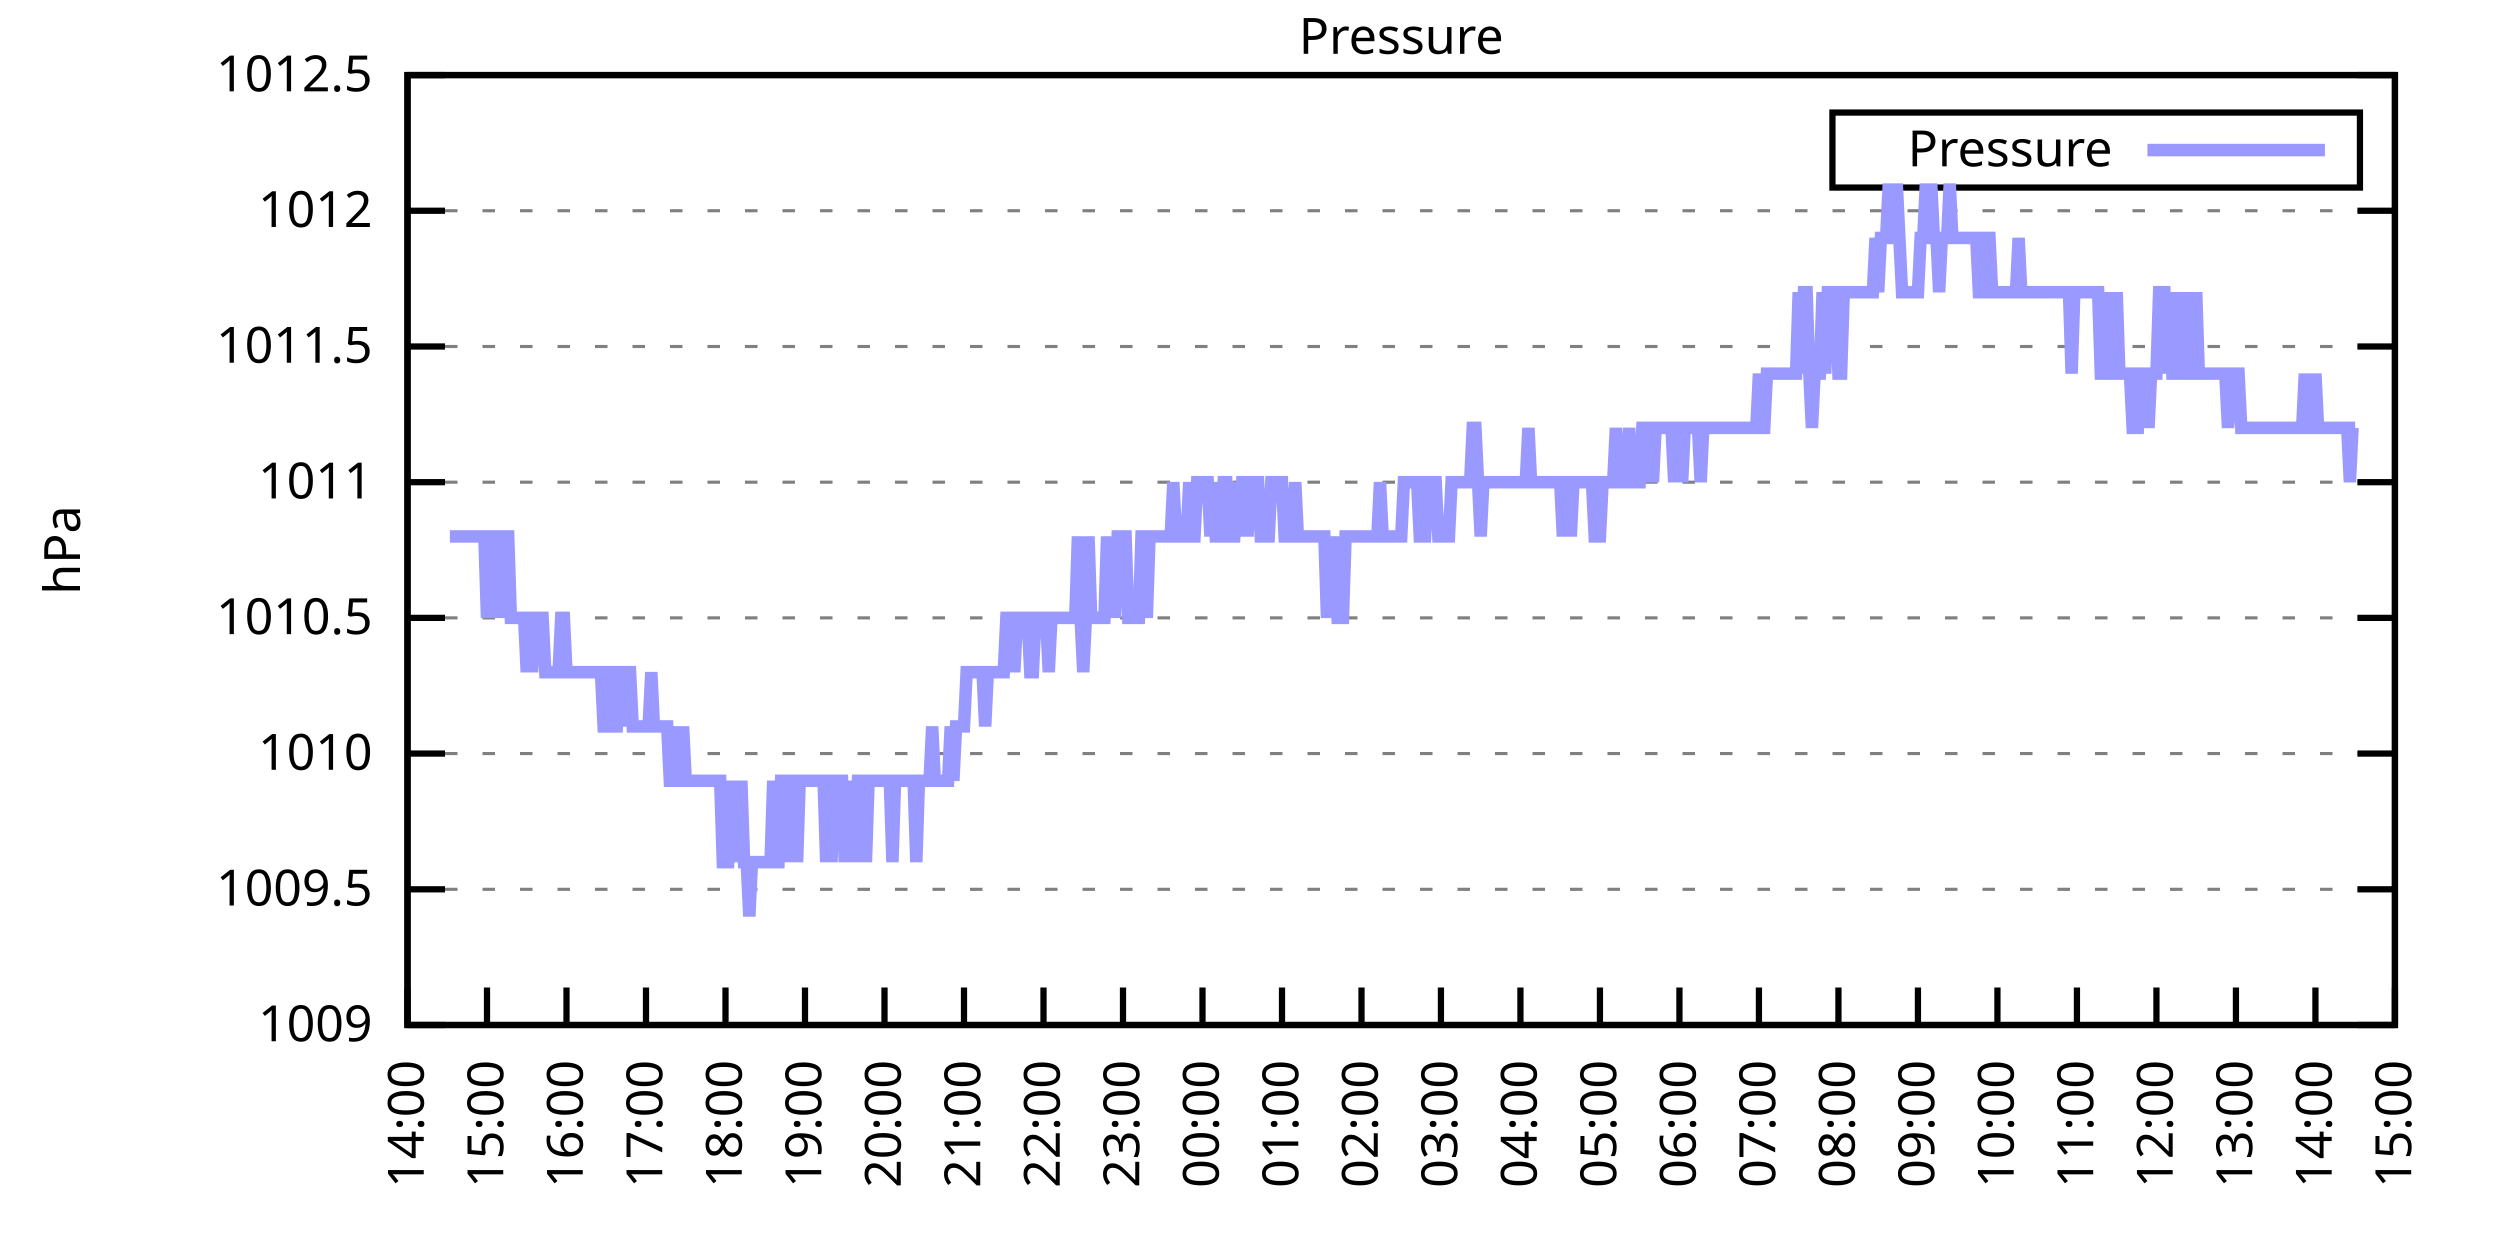
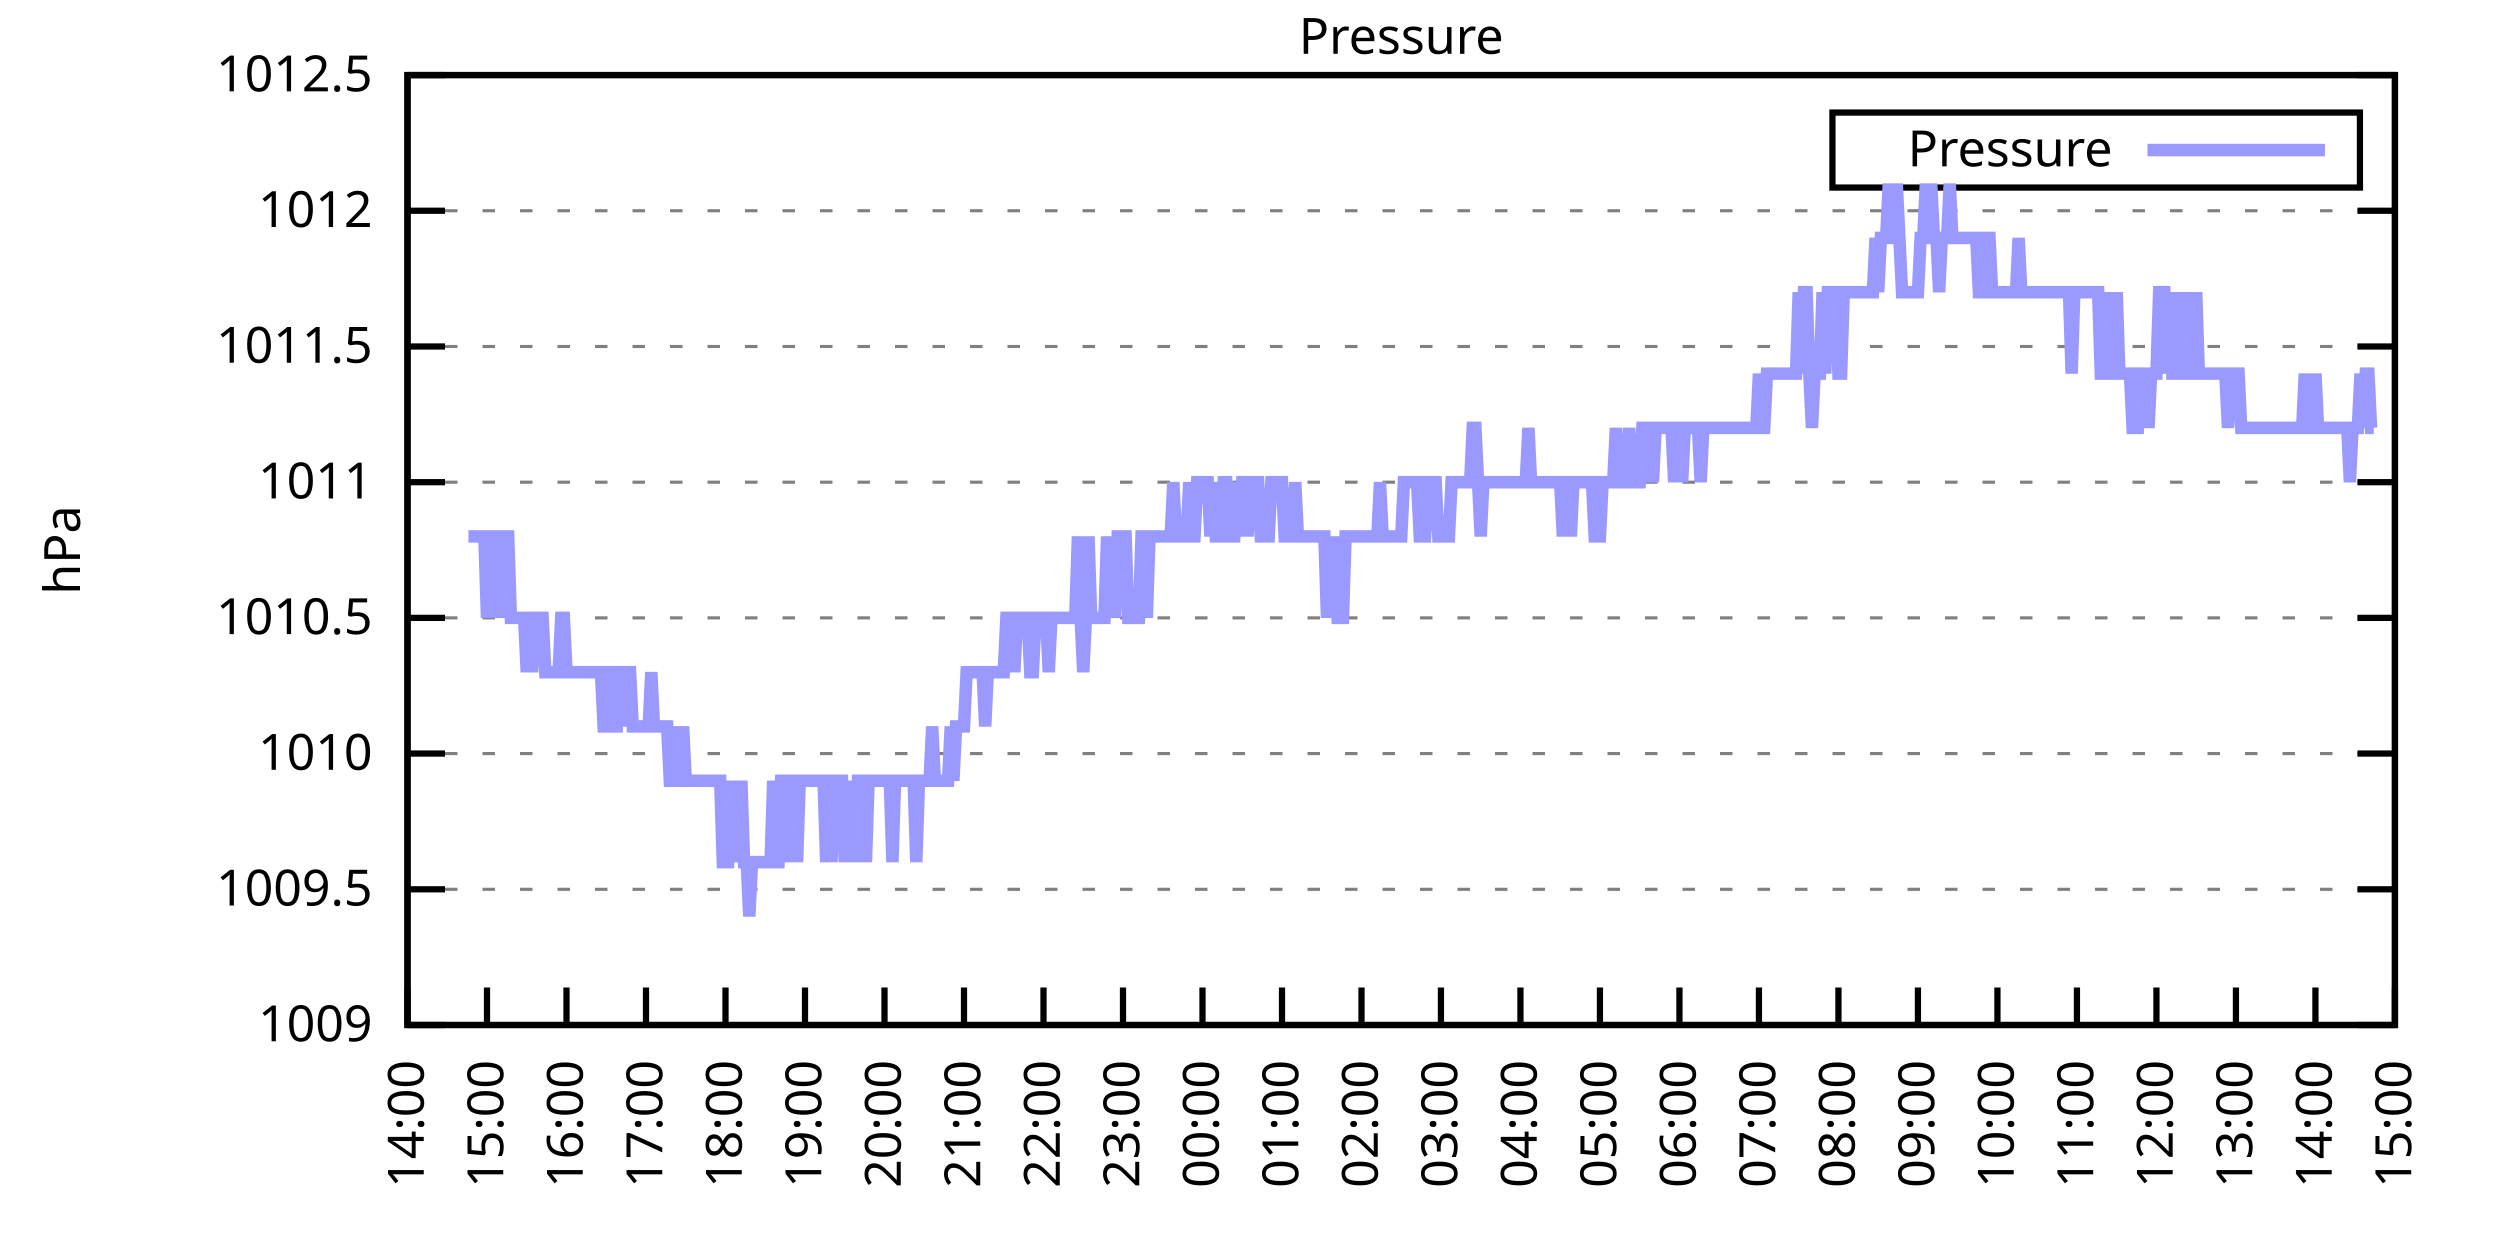
<svg xmlns="http://www.w3.org/2000/svg" xmlns:xlink="http://www.w3.org/1999/xlink" width="400" height="200" viewBox="0 0 400 200">
  <g id="gnuplot_canvas">
    <rect x="0" y="0" width="400" height="200" fill="none" />
    <defs>
      <circle id="gpDot" r="0.5" stroke-width="0.5" stroke="currentColor" />
      <path id="gpPt0" stroke-width="0.333" stroke="currentColor" d="M-1,0 h2 M0,-1 v2" />
      <path id="gpPt1" stroke-width="0.333" stroke="currentColor" d="M-1,-1 L1,1 M1,-1 L-1,1" />
      <path id="gpPt2" stroke-width="0.333" stroke="currentColor" d="M-1,0 L1,0 M0,-1 L0,1 M-1,-1 L1,1 M-1,1 L1,-1" />
      <rect id="gpPt3" stroke-width="0.333" stroke="currentColor" x="-1" y="-1" width="2" height="2" />
      <rect id="gpPt4" stroke-width="0.333" stroke="currentColor" fill="currentColor" x="-1" y="-1" width="2" height="2" />
      <circle id="gpPt5" stroke-width="0.333" stroke="currentColor" cx="0" cy="0" r="1" />
      <use xlink:href="#gpPt5" id="gpPt6" fill="currentColor" stroke="none" />
      <path id="gpPt7" stroke-width="0.333" stroke="currentColor" d="M0,-1.33 L-1.33,0.67 L1.33,0.67 z" />
      <use xlink:href="#gpPt7" id="gpPt8" fill="currentColor" stroke="none" />
      <use xlink:href="#gpPt7" id="gpPt9" stroke="currentColor" transform="rotate(180)" />
      <use xlink:href="#gpPt9" id="gpPt10" fill="currentColor" stroke="none" />
      <use xlink:href="#gpPt3" id="gpPt11" stroke="currentColor" transform="rotate(45)" />
      <use xlink:href="#gpPt11" id="gpPt12" fill="currentColor" stroke="none" />
      <path id="gpPt13" stroke-width="0.333" stroke="currentColor" d="M0,1.330 L1.265,0.411 L0.782,-1.067 L-0.782,-1.076 L-1.265,0.411 z" />
      <use xlink:href="#gpPt13" id="gpPt14" fill="currentColor" stroke="none" />
      <filter id="textbox" filterUnits="objectBoundingBox" x="0" y="0" height="1" width="1">
        <feFlood flood-color="white" flood-opacity="1" result="bgnd" />
        <feComposite in="SourceGraphic" in2="bgnd" operator="atop" />
      </filter>
      <filter id="greybox" filterUnits="objectBoundingBox" x="0" y="0" height="1" width="1">
        <feFlood flood-color="lightgrey" flood-opacity="1" result="grey" />
        <feComposite in="SourceGraphic" in2="grey" operator="atop" />
      </filter>
    </defs>
    <g fill="none" color="white" stroke="currentColor" stroke-width="1.00" stroke-linecap="butt" stroke-linejoin="miter">
</g>
    <g fill="none" color="black" stroke="currentColor" stroke-width="1.00" stroke-linecap="butt" stroke-linejoin="miter">
      <g stroke="none" shape-rendering="crispEdges">
        <polygon fill="rgb(255, 255, 255)" points="65.20,164.00 383.18,164.00 383.18,12.02 65.20,12.02 " />
      </g>
    </g>
    <g fill="none" color="black" stroke="currentColor" stroke-width="1.00" stroke-linecap="butt" stroke-linejoin="miter">
</g>
    <g fill="none" color="black" stroke="black" stroke-width="0.50" stroke-linecap="butt" stroke-linejoin="miter">
</g>
    <g fill="none" color="gray" stroke="currentColor" stroke-width="0.50" stroke-linecap="butt" stroke-linejoin="miter">
      <path stroke="gray" stroke-dasharray="2,4" class="gridline" d="M65.20,164.00 L383.19,164.00  " />
    </g>
    <g fill="none" color="gray" stroke="gray" stroke-width="1.00" stroke-linecap="butt" stroke-linejoin="miter">
</g>
    <g fill="none" color="black" stroke="currentColor" stroke-width="1.00" stroke-linecap="butt" stroke-linejoin="miter">
      <path stroke="black" d="M65.20,164.00 L71.20,164.00 M383.19,164.00 L377.19,164.00  " />
      <g transform="translate(59.60,166.60)" stroke="none" fill="black" font-family="Sans" font-size="8.00" text-anchor="end">
        <text>
          <tspan font-family="Sans"> 1009</tspan>
        </text>
      </g>
    </g>
    <g fill="none" color="black" stroke="currentColor" stroke-width="1.00" stroke-linecap="butt" stroke-linejoin="miter">
</g>
    <g fill="none" color="black" stroke="black" stroke-width="0.50" stroke-linecap="butt" stroke-linejoin="miter">
</g>
    <g fill="none" color="gray" stroke="currentColor" stroke-width="0.50" stroke-linecap="butt" stroke-linejoin="miter">
      <path stroke="gray" stroke-dasharray="2,4" class="gridline" d="M65.20,142.29 L383.19,142.29  " />
    </g>
    <g fill="none" color="gray" stroke="gray" stroke-width="1.00" stroke-linecap="butt" stroke-linejoin="miter">
</g>
    <g fill="none" color="black" stroke="currentColor" stroke-width="1.00" stroke-linecap="butt" stroke-linejoin="miter">
      <path stroke="black" d="M65.20,142.29 L71.20,142.29 M383.19,142.29 L377.19,142.29  " />
      <g transform="translate(59.60,144.89)" stroke="none" fill="black" font-family="Sans" font-size="8.00" text-anchor="end">
        <text>
          <tspan font-family="Sans"> 1009.5</tspan>
        </text>
      </g>
    </g>
    <g fill="none" color="black" stroke="currentColor" stroke-width="1.00" stroke-linecap="butt" stroke-linejoin="miter">
</g>
    <g fill="none" color="black" stroke="black" stroke-width="0.50" stroke-linecap="butt" stroke-linejoin="miter">
</g>
    <g fill="none" color="gray" stroke="currentColor" stroke-width="0.50" stroke-linecap="butt" stroke-linejoin="miter">
      <path stroke="gray" stroke-dasharray="2,4" class="gridline" d="M65.20,120.57 L383.19,120.57  " />
    </g>
    <g fill="none" color="gray" stroke="gray" stroke-width="1.00" stroke-linecap="butt" stroke-linejoin="miter">
</g>
    <g fill="none" color="black" stroke="currentColor" stroke-width="1.00" stroke-linecap="butt" stroke-linejoin="miter">
      <path stroke="black" d="M65.20,120.57 L71.20,120.57 M383.19,120.57 L377.19,120.57  " />
      <g transform="translate(59.60,123.17)" stroke="none" fill="black" font-family="Sans" font-size="8.00" text-anchor="end">
        <text>
          <tspan font-family="Sans"> 1010</tspan>
        </text>
      </g>
    </g>
    <g fill="none" color="black" stroke="currentColor" stroke-width="1.00" stroke-linecap="butt" stroke-linejoin="miter">
</g>
    <g fill="none" color="black" stroke="black" stroke-width="0.50" stroke-linecap="butt" stroke-linejoin="miter">
</g>
    <g fill="none" color="gray" stroke="currentColor" stroke-width="0.50" stroke-linecap="butt" stroke-linejoin="miter">
      <path stroke="gray" stroke-dasharray="2,4" class="gridline" d="M65.20,98.86 L383.19,98.86  " />
    </g>
    <g fill="none" color="gray" stroke="gray" stroke-width="1.00" stroke-linecap="butt" stroke-linejoin="miter">
</g>
    <g fill="none" color="black" stroke="currentColor" stroke-width="1.00" stroke-linecap="butt" stroke-linejoin="miter">
      <path stroke="black" d="M65.20,98.86 L71.20,98.86 M383.19,98.86 L377.19,98.86  " />
      <g transform="translate(59.60,101.46)" stroke="none" fill="black" font-family="Sans" font-size="8.00" text-anchor="end">
        <text>
          <tspan font-family="Sans"> 1010.5</tspan>
        </text>
      </g>
    </g>
    <g fill="none" color="black" stroke="currentColor" stroke-width="1.00" stroke-linecap="butt" stroke-linejoin="miter">
</g>
    <g fill="none" color="black" stroke="black" stroke-width="0.50" stroke-linecap="butt" stroke-linejoin="miter">
</g>
    <g fill="none" color="gray" stroke="currentColor" stroke-width="0.50" stroke-linecap="butt" stroke-linejoin="miter">
      <path stroke="gray" stroke-dasharray="2,4" class="gridline" d="M65.20,77.15 L383.19,77.15  " />
    </g>
    <g fill="none" color="gray" stroke="gray" stroke-width="1.00" stroke-linecap="butt" stroke-linejoin="miter">
</g>
    <g fill="none" color="black" stroke="currentColor" stroke-width="1.00" stroke-linecap="butt" stroke-linejoin="miter">
      <path stroke="black" d="M65.20,77.15 L71.20,77.15 M383.19,77.15 L377.19,77.15  " />
      <g transform="translate(59.60,79.75)" stroke="none" fill="black" font-family="Sans" font-size="8.00" text-anchor="end">
        <text>
          <tspan font-family="Sans"> 1011</tspan>
        </text>
      </g>
    </g>
    <g fill="none" color="black" stroke="currentColor" stroke-width="1.00" stroke-linecap="butt" stroke-linejoin="miter">
</g>
    <g fill="none" color="black" stroke="black" stroke-width="0.50" stroke-linecap="butt" stroke-linejoin="miter">
</g>
    <g fill="none" color="gray" stroke="currentColor" stroke-width="0.50" stroke-linecap="butt" stroke-linejoin="miter">
      <path stroke="gray" stroke-dasharray="2,4" class="gridline" d="M65.20,55.44 L383.19,55.44  " />
    </g>
    <g fill="none" color="gray" stroke="gray" stroke-width="1.00" stroke-linecap="butt" stroke-linejoin="miter">
</g>
    <g fill="none" color="black" stroke="currentColor" stroke-width="1.00" stroke-linecap="butt" stroke-linejoin="miter">
      <path stroke="black" d="M65.20,55.44 L71.20,55.44 M383.19,55.44 L377.19,55.44  " />
      <g transform="translate(59.60,58.04)" stroke="none" fill="black" font-family="Sans" font-size="8.00" text-anchor="end">
        <text>
          <tspan font-family="Sans"> 1011.5</tspan>
        </text>
      </g>
    </g>
    <g fill="none" color="black" stroke="currentColor" stroke-width="1.00" stroke-linecap="butt" stroke-linejoin="miter">
</g>
    <g fill="none" color="black" stroke="black" stroke-width="0.50" stroke-linecap="butt" stroke-linejoin="miter">
</g>
    <g fill="none" color="gray" stroke="currentColor" stroke-width="0.50" stroke-linecap="butt" stroke-linejoin="miter">
      <path stroke="gray" stroke-dasharray="2,4" class="gridline" d="M65.20,33.72 L383.19,33.72  " />
    </g>
    <g fill="none" color="gray" stroke="gray" stroke-width="1.00" stroke-linecap="butt" stroke-linejoin="miter">
</g>
    <g fill="none" color="black" stroke="currentColor" stroke-width="1.00" stroke-linecap="butt" stroke-linejoin="miter">
      <path stroke="black" d="M65.20,33.72 L71.20,33.72 M383.19,33.72 L377.19,33.72  " />
      <g transform="translate(59.60,36.32)" stroke="none" fill="black" font-family="Sans" font-size="8.00" text-anchor="end">
        <text>
          <tspan font-family="Sans"> 1012</tspan>
        </text>
      </g>
    </g>
    <g fill="none" color="black" stroke="currentColor" stroke-width="1.00" stroke-linecap="butt" stroke-linejoin="miter">
</g>
    <g fill="none" color="black" stroke="black" stroke-width="0.50" stroke-linecap="butt" stroke-linejoin="miter">
</g>
    <g fill="none" color="gray" stroke="currentColor" stroke-width="0.50" stroke-linecap="butt" stroke-linejoin="miter">
      <path stroke="gray" stroke-dasharray="2,4" class="gridline" d="M65.20,12.01 L383.19,12.01  " />
    </g>
    <g fill="none" color="gray" stroke="gray" stroke-width="1.00" stroke-linecap="butt" stroke-linejoin="miter">
</g>
    <g fill="none" color="black" stroke="currentColor" stroke-width="1.00" stroke-linecap="butt" stroke-linejoin="miter">
      <path stroke="black" d="M65.20,12.01 L71.20,12.01 M383.19,12.01 L377.19,12.01  " />
      <g transform="translate(59.60,14.61)" stroke="none" fill="black" font-family="Sans" font-size="8.00" text-anchor="end">
        <text>
          <tspan font-family="Sans"> 1012.5</tspan>
        </text>
      </g>
    </g>
    <g fill="none" color="black" stroke="currentColor" stroke-width="1.00" stroke-linecap="butt" stroke-linejoin="miter">
      <path stroke="black" d="M65.20,164.00 L65.20,158.00  " />
      <g transform="translate(67.80,169.60) rotate(270.00)" stroke="none" fill="black" font-family="Sans" font-size="8.00" text-anchor="end">
        <text>
          <tspan font-family="Sans">14:00</tspan>
        </text>
      </g>
    </g>
    <g fill="none" color="black" stroke="currentColor" stroke-width="1.00" stroke-linecap="butt" stroke-linejoin="miter">
      <path stroke="black" d="M77.92,164.00 L77.92,158.00  " />
      <g transform="translate(80.52,169.60) rotate(270.00)" stroke="none" fill="black" font-family="Sans" font-size="8.00" text-anchor="end">
        <text>
          <tspan font-family="Sans">15:00</tspan>
        </text>
      </g>
    </g>
    <g fill="none" color="black" stroke="currentColor" stroke-width="1.00" stroke-linecap="butt" stroke-linejoin="miter">
      <path stroke="black" d="M90.64,164.00 L90.64,158.00  " />
      <g transform="translate(93.24,169.60) rotate(270.00)" stroke="none" fill="black" font-family="Sans" font-size="8.00" text-anchor="end">
        <text>
          <tspan font-family="Sans">16:00</tspan>
        </text>
      </g>
    </g>
    <g fill="none" color="black" stroke="currentColor" stroke-width="1.00" stroke-linecap="butt" stroke-linejoin="miter">
      <path stroke="black" d="M103.36,164.00 L103.36,158.00  " />
      <g transform="translate(105.96,169.60) rotate(270.00)" stroke="none" fill="black" font-family="Sans" font-size="8.00" text-anchor="end">
        <text>
          <tspan font-family="Sans">17:00</tspan>
        </text>
      </g>
    </g>
    <g fill="none" color="black" stroke="currentColor" stroke-width="1.00" stroke-linecap="butt" stroke-linejoin="miter">
      <path stroke="black" d="M116.08,164.00 L116.08,158.00  " />
      <g transform="translate(118.68,169.60) rotate(270.00)" stroke="none" fill="black" font-family="Sans" font-size="8.00" text-anchor="end">
        <text>
          <tspan font-family="Sans">18:00</tspan>
        </text>
      </g>
    </g>
    <g fill="none" color="black" stroke="currentColor" stroke-width="1.00" stroke-linecap="butt" stroke-linejoin="miter">
      <path stroke="black" d="M128.80,164.00 L128.80,158.00  " />
      <g transform="translate(131.40,169.60) rotate(270.00)" stroke="none" fill="black" font-family="Sans" font-size="8.00" text-anchor="end">
        <text>
          <tspan font-family="Sans">19:00</tspan>
        </text>
      </g>
    </g>
    <g fill="none" color="black" stroke="currentColor" stroke-width="1.00" stroke-linecap="butt" stroke-linejoin="miter">
      <path stroke="black" d="M141.52,164.00 L141.52,158.00  " />
      <g transform="translate(144.12,169.60) rotate(270.00)" stroke="none" fill="black" font-family="Sans" font-size="8.00" text-anchor="end">
        <text>
          <tspan font-family="Sans">20:00</tspan>
        </text>
      </g>
    </g>
    <g fill="none" color="black" stroke="currentColor" stroke-width="1.00" stroke-linecap="butt" stroke-linejoin="miter">
      <path stroke="black" d="M154.24,164.00 L154.24,158.00  " />
      <g transform="translate(156.84,169.60) rotate(270.00)" stroke="none" fill="black" font-family="Sans" font-size="8.00" text-anchor="end">
        <text>
          <tspan font-family="Sans">21:00</tspan>
        </text>
      </g>
    </g>
    <g fill="none" color="black" stroke="currentColor" stroke-width="1.00" stroke-linecap="butt" stroke-linejoin="miter">
      <path stroke="black" d="M166.96,164.00 L166.96,158.00  " />
      <g transform="translate(169.56,169.60) rotate(270.00)" stroke="none" fill="black" font-family="Sans" font-size="8.00" text-anchor="end">
        <text>
          <tspan font-family="Sans">22:00</tspan>
        </text>
      </g>
    </g>
    <g fill="none" color="black" stroke="currentColor" stroke-width="1.00" stroke-linecap="butt" stroke-linejoin="miter">
      <path stroke="black" d="M179.68,164.00 L179.68,158.00  " />
      <g transform="translate(182.28,169.60) rotate(270.00)" stroke="none" fill="black" font-family="Sans" font-size="8.00" text-anchor="end">
        <text>
          <tspan font-family="Sans">23:00</tspan>
        </text>
      </g>
    </g>
    <g fill="none" color="black" stroke="currentColor" stroke-width="1.00" stroke-linecap="butt" stroke-linejoin="miter">
      <path stroke="black" d="M192.40,164.00 L192.40,158.00  " />
      <g transform="translate(195.00,169.60) rotate(270.00)" stroke="none" fill="black" font-family="Sans" font-size="8.00" text-anchor="end">
        <text>
          <tspan font-family="Sans">00:00</tspan>
        </text>
      </g>
    </g>
    <g fill="none" color="black" stroke="currentColor" stroke-width="1.00" stroke-linecap="butt" stroke-linejoin="miter">
      <path stroke="black" d="M205.12,164.00 L205.12,158.00  " />
      <g transform="translate(207.72,169.60) rotate(270.00)" stroke="none" fill="black" font-family="Sans" font-size="8.00" text-anchor="end">
        <text>
          <tspan font-family="Sans">01:00</tspan>
        </text>
      </g>
    </g>
    <g fill="none" color="black" stroke="currentColor" stroke-width="1.00" stroke-linecap="butt" stroke-linejoin="miter">
      <path stroke="black" d="M217.84,164.00 L217.84,158.00  " />
      <g transform="translate(220.44,169.60) rotate(270.00)" stroke="none" fill="black" font-family="Sans" font-size="8.00" text-anchor="end">
        <text>
          <tspan font-family="Sans">02:00</tspan>
        </text>
      </g>
    </g>
    <g fill="none" color="black" stroke="currentColor" stroke-width="1.00" stroke-linecap="butt" stroke-linejoin="miter">
      <path stroke="black" d="M230.55,164.00 L230.55,158.00  " />
      <g transform="translate(233.15,169.60) rotate(270.00)" stroke="none" fill="black" font-family="Sans" font-size="8.00" text-anchor="end">
        <text>
          <tspan font-family="Sans">03:00</tspan>
        </text>
      </g>
    </g>
    <g fill="none" color="black" stroke="currentColor" stroke-width="1.00" stroke-linecap="butt" stroke-linejoin="miter">
      <path stroke="black" d="M243.27,164.00 L243.27,158.00  " />
      <g transform="translate(245.87,169.60) rotate(270.00)" stroke="none" fill="black" font-family="Sans" font-size="8.00" text-anchor="end">
        <text>
          <tspan font-family="Sans">04:00</tspan>
        </text>
      </g>
    </g>
    <g fill="none" color="black" stroke="currentColor" stroke-width="1.00" stroke-linecap="butt" stroke-linejoin="miter">
      <path stroke="black" d="M255.99,164.00 L255.99,158.00  " />
      <g transform="translate(258.59,169.60) rotate(270.00)" stroke="none" fill="black" font-family="Sans" font-size="8.00" text-anchor="end">
        <text>
          <tspan font-family="Sans">05:00</tspan>
        </text>
      </g>
    </g>
    <g fill="none" color="black" stroke="currentColor" stroke-width="1.00" stroke-linecap="butt" stroke-linejoin="miter">
      <path stroke="black" d="M268.71,164.00 L268.71,158.00  " />
      <g transform="translate(271.31,169.60) rotate(270.00)" stroke="none" fill="black" font-family="Sans" font-size="8.00" text-anchor="end">
        <text>
          <tspan font-family="Sans">06:00</tspan>
        </text>
      </g>
    </g>
    <g fill="none" color="black" stroke="currentColor" stroke-width="1.00" stroke-linecap="butt" stroke-linejoin="miter">
      <path stroke="black" d="M281.43,164.00 L281.43,158.00  " />
      <g transform="translate(284.03,169.60) rotate(270.00)" stroke="none" fill="black" font-family="Sans" font-size="8.00" text-anchor="end">
        <text>
          <tspan font-family="Sans">07:00</tspan>
        </text>
      </g>
    </g>
    <g fill="none" color="black" stroke="currentColor" stroke-width="1.00" stroke-linecap="butt" stroke-linejoin="miter">
      <path stroke="black" d="M294.15,164.00 L294.15,158.00  " />
      <g transform="translate(296.75,169.60) rotate(270.00)" stroke="none" fill="black" font-family="Sans" font-size="8.00" text-anchor="end">
        <text>
          <tspan font-family="Sans">08:00</tspan>
        </text>
      </g>
    </g>
    <g fill="none" color="black" stroke="currentColor" stroke-width="1.00" stroke-linecap="butt" stroke-linejoin="miter">
      <path stroke="black" d="M306.87,164.00 L306.87,158.00  " />
      <g transform="translate(309.47,169.60) rotate(270.00)" stroke="none" fill="black" font-family="Sans" font-size="8.00" text-anchor="end">
        <text>
          <tspan font-family="Sans">09:00</tspan>
        </text>
      </g>
    </g>
    <g fill="none" color="black" stroke="currentColor" stroke-width="1.00" stroke-linecap="butt" stroke-linejoin="miter">
      <path stroke="black" d="M319.59,164.00 L319.59,158.00  " />
      <g transform="translate(322.19,169.60) rotate(270.00)" stroke="none" fill="black" font-family="Sans" font-size="8.00" text-anchor="end">
        <text>
          <tspan font-family="Sans">10:00</tspan>
        </text>
      </g>
    </g>
    <g fill="none" color="black" stroke="currentColor" stroke-width="1.00" stroke-linecap="butt" stroke-linejoin="miter">
      <path stroke="black" d="M332.31,164.00 L332.31,158.00  " />
      <g transform="translate(334.91,169.60) rotate(270.00)" stroke="none" fill="black" font-family="Sans" font-size="8.00" text-anchor="end">
        <text>
          <tspan font-family="Sans">11:00</tspan>
        </text>
      </g>
    </g>
    <g fill="none" color="black" stroke="currentColor" stroke-width="1.00" stroke-linecap="butt" stroke-linejoin="miter">
      <path stroke="black" d="M345.03,164.00 L345.03,158.00  " />
      <g transform="translate(347.63,169.60) rotate(270.00)" stroke="none" fill="black" font-family="Sans" font-size="8.00" text-anchor="end">
        <text>
          <tspan font-family="Sans">12:00</tspan>
        </text>
      </g>
    </g>
    <g fill="none" color="black" stroke="currentColor" stroke-width="1.00" stroke-linecap="butt" stroke-linejoin="miter">
      <path stroke="black" d="M357.75,164.00 L357.75,158.00  " />
      <g transform="translate(360.35,169.60) rotate(270.00)" stroke="none" fill="black" font-family="Sans" font-size="8.00" text-anchor="end">
        <text>
          <tspan font-family="Sans">13:00</tspan>
        </text>
      </g>
    </g>
    <g fill="none" color="black" stroke="currentColor" stroke-width="1.00" stroke-linecap="butt" stroke-linejoin="miter">
      <path stroke="black" d="M370.47,164.00 L370.47,158.00  " />
      <g transform="translate(373.07,169.60) rotate(270.00)" stroke="none" fill="black" font-family="Sans" font-size="8.00" text-anchor="end">
        <text>
          <tspan font-family="Sans">14:00</tspan>
        </text>
      </g>
    </g>
    <g fill="none" color="black" stroke="currentColor" stroke-width="1.00" stroke-linecap="butt" stroke-linejoin="miter">
      <path stroke="black" d="M383.19,164.00 L383.19,158.00  " />
      <g transform="translate(385.79,169.60) rotate(270.00)" stroke="none" fill="black" font-family="Sans" font-size="8.00" text-anchor="end">
        <text>
          <tspan font-family="Sans">15:00</tspan>
        </text>
      </g>
    </g>
    <g fill="none" color="black" stroke="currentColor" stroke-width="1.00" stroke-linecap="butt" stroke-linejoin="miter">
</g>
    <g fill="none" color="black" stroke="currentColor" stroke-width="1.00" stroke-linecap="butt" stroke-linejoin="miter">
      <path stroke="black" d="M65.20,12.01 L65.20,164.00 L383.19,164.00 L383.19,12.01 L65.20,12.01 Z  " />
    </g>
    <g fill="none" color="black" stroke="currentColor" stroke-width="1.00" stroke-linecap="butt" stroke-linejoin="miter">
</g>
    <g fill="none" color="black" stroke="currentColor" stroke-width="1.00" stroke-linecap="butt" stroke-linejoin="miter">
      <path stroke="black" d="M293.19,30.01 L293.19,18.01 L377.59,18.01 L377.59,30.01 L293.19,30.01 Z  " />
    </g>
    <g id="Pressure_plot_1">
      <g fill="none" color="white" stroke="black" stroke-width="2.00" stroke-linecap="butt" stroke-linejoin="miter">
</g>
      <g fill="none" color="black" stroke="currentColor" stroke-width="2.00" stroke-linecap="butt" stroke-linejoin="miter">
        <g transform="translate(337.99,26.61)" stroke="none" fill="black" font-family="Sans" font-size="8.00" text-anchor="end">
          <text>
            <tspan font-family="Sans">Pressure</tspan>
          </text>
        </g>
      </g>
      <g fill="none" color="black" stroke="currentColor" stroke-width="2.00" stroke-linecap="butt" stroke-linejoin="miter">
-         <path stroke="rgb(153, 153, 255)" d="M343.59,24.01 L371.99,24.01 M71.98,85.83 L72.41,85.83 L72.83,85.83 L73.26,85.83 L73.68,85.83 L74.10,85.83   L74.53,85.83 L74.95,85.83 L75.38,85.83 L75.80,85.83 L76.22,85.83 L76.65,85.83 L77.07,85.83 L77.50,85.83   L77.92,98.86 L78.34,85.83 L78.77,98.86 L79.19,85.83 L79.62,85.83 L80.04,98.86 L80.46,85.83 L80.89,85.83   L81.31,85.83 L81.74,98.86 L82.16,98.86 L82.58,98.86 L83.01,98.86 L83.43,98.86 L83.86,98.86 L84.28,107.55   L84.70,98.86 L85.13,107.55 L85.55,98.86 L85.98,98.86 L86.40,98.86 L86.82,98.86 L87.25,107.55 L87.67,107.55   L88.10,107.55 L88.52,107.55 L88.94,107.55 L89.37,107.55 L89.79,98.86 L90.22,98.86 L90.64,107.55 L91.06,107.55   L91.49,107.55 L91.91,107.55 L92.34,107.55 L92.76,107.55 L93.18,107.55 L93.61,107.55 L94.03,107.55 L94.46,107.55   L94.88,107.55 L95.30,107.55 L95.73,107.55 L96.15,107.55 L96.58,116.23 L97.00,116.23 L97.42,107.55 L97.85,107.55   L98.27,116.23 L98.69,116.23 L99.12,107.55 L99.54,107.55 L99.97,116.23 L100.39,107.55 L100.81,107.55 L101.24,116.23   L101.66,116.23 L102.09,116.23 L102.51,116.23 L102.93,116.23 L103.36,116.23 L103.78,116.23 L104.21,107.55 L104.63,116.23   L105.05,116.23 L105.48,116.23 L105.90,116.23 L106.33,116.23 L106.75,116.23 L107.17,124.92 L107.60,124.92 L108.02,116.23   L108.45,124.92 L108.87,124.92 L109.29,116.23 L109.72,124.92 L110.14,124.92 L110.57,124.92 L110.99,124.92 L111.41,124.92   L111.84,124.92 L112.26,124.92 L112.69,124.92 L113.11,124.92 L113.53,124.92 L113.96,124.92 L114.38,124.92 L114.81,124.92   L115.23,124.92 L115.65,137.94 L116.08,137.94 L116.50,137.94 L116.93,124.92 L117.35,137.94 L117.77,124.92 L118.20,137.94   L118.62,124.92 L119.05,137.94 L119.47,137.94 L119.89,146.63 L120.32,137.94 L120.74,137.94 L121.17,137.94 L121.59,137.94   L122.01,137.94 L122.44,137.94 L122.86,137.94 L123.29,137.94 L123.71,124.92 L124.13,137.94 L124.56,137.94 L124.98,124.92   L125.41,124.92 L125.83,124.92 L126.25,137.94 L126.68,124.92 L127.10,124.92 L127.53,137.94 L127.95,124.92 L128.37,124.92   L128.80,124.92 L129.22,124.92 L129.65,124.92 L130.07,124.92 L130.49,124.92 L130.92,124.92 L131.34,124.92 L131.77,124.92   L132.19,137.94 L132.61,124.92 L133.04,137.94 L133.46,124.92 L133.89,124.92 L134.31,124.92 L134.73,124.92 L135.16,137.94   L135.58,124.92 L136.01,137.94 L136.43,124.92 L136.85,137.94 L137.28,124.92 L137.70,124.92 L138.13,124.92 L138.55,137.94   L138.97,124.92 L139.40,124.92 L139.82,124.92 L140.25,124.92 L140.67,124.92 L141.09,124.92 L141.52,124.92 L141.94,124.92   L142.37,124.92 L142.79,137.94 L143.21,124.92 L143.64,124.92 L144.06,124.92 L144.49,124.92 L144.91,124.92 L145.33,124.92   L145.76,124.92 L146.18,124.92 L146.61,137.94 L147.03,124.92 L147.45,124.92 L147.88,124.92 L148.30,124.92 L148.73,124.92   L149.15,116.23 L149.57,124.92 L150.00,124.92 L150.42,124.92 L150.85,124.92 L151.27,124.92 L151.69,124.92 L152.12,116.23   L152.54,124.92 L152.97,116.23 L153.39,116.23 L153.81,116.23 L154.24,116.23 L154.66,107.55 L155.09,107.55 L155.51,107.55   L155.93,107.55 L156.36,107.55 L156.78,107.55 L157.21,107.55 L157.63,116.23 L158.05,107.55 L158.48,107.55 L158.90,107.55   L159.33,107.55 L159.75,107.55 L160.17,107.55 L160.60,107.55 L161.02,98.86 L161.44,98.86 L161.87,98.86 L162.29,107.55   L162.72,98.86 L163.14,98.86 L163.56,98.86 L163.99,98.86 L164.41,98.86 L164.84,107.55 L165.26,107.55 L165.68,98.86   L166.11,98.86 L166.53,98.86 L166.96,98.86 L167.38,98.86 L167.80,107.55 L168.23,98.86 L168.65,98.86 L169.08,98.86   L169.50,98.86 L169.92,98.86 L170.35,98.86 L170.77,98.86 L171.20,98.86 L171.62,98.86 L172.04,98.86 L172.47,85.83   L172.89,98.86 L173.32,107.55 L173.74,98.86 L174.16,85.83 L174.59,98.86 L175.01,98.86 L175.44,98.86 L175.86,98.86   L176.28,98.86 L176.71,98.86 L177.13,85.83 L177.56,98.86 L177.98,85.83 L178.40,98.86 L178.83,85.83 L179.25,85.83   L179.68,85.83 L180.10,85.83 L180.52,98.86 L180.95,98.86 L181.37,98.86 L181.80,98.86 L182.22,98.86 L182.64,85.83   L183.07,85.83 L183.49,98.86 L183.92,85.83 L184.34,85.83 L184.76,85.83 L185.19,85.83 L185.61,85.83 L186.04,85.83   L186.46,85.83 L186.88,85.83 L187.31,85.83 L187.73,77.15 L188.16,85.83 L188.58,85.83 L189.00,85.83 L189.43,85.83   L189.85,85.83 L190.28,77.15 L190.70,85.83 L191.12,85.83 L191.55,77.15 L191.97,77.15 L192.40,77.15 L192.82,77.15   L193.24,77.15 L193.67,85.83 L194.09,77.15 L194.52,85.83 L194.94,85.83 L195.36,85.83 L195.79,77.15 L196.21,77.15   L196.64,85.83 L197.06,85.83 L197.48,85.83 L197.91,77.15 L198.33,85.83 L198.76,77.15 L199.18,77.15 L199.60,85.83   L200.03,77.15 L200.45,77.15 L200.88,77.15 L201.30,77.15 L201.72,85.83 L202.15,85.83 L202.57,85.83 L203.00,85.83   L203.42,77.15 L203.84,77.15 L204.27,77.15 L204.69,77.15 L205.12,77.15 L205.54,85.83 L205.96,85.83 L206.39,85.83   L206.81,85.83 L207.24,77.15 L207.66,85.83 L208.08,85.83 L208.51,85.83 L208.93,85.83 L209.36,85.83 L209.78,85.83   L210.20,85.83 L210.63,85.83 L211.05,85.83 L211.48,85.83 L211.90,85.83 L212.32,98.86 L212.75,85.83 L213.17,98.86   L213.60,85.83 L214.02,98.86 L214.44,98.86 L214.87,98.86 L215.29,85.83 L215.72,85.83 L216.14,85.83 L216.56,85.83   L216.99,85.83 L217.41,85.83 L217.84,85.83 L218.26,85.83 L218.68,85.83 L219.11,85.83 L219.53,85.83 L219.96,85.83   L220.38,85.83 L220.80,77.15 L221.23,85.83 L221.65,85.83 L222.08,85.83 L222.50,85.83 L222.92,85.83 L223.35,85.83   L223.77,85.83 L224.20,85.83 L224.62,77.15 L225.04,77.15 L225.47,77.15 L225.89,77.15 L226.31,77.15 L226.74,77.15   L227.16,85.83 L227.59,85.83 L228.01,85.83 L228.43,77.15 L228.86,77.15 L229.28,77.15 L229.71,77.15 L230.13,85.83   L230.55,85.83 L230.98,85.83 L231.40,85.83 L231.83,85.83 L232.25,77.15 L232.67,77.15 L233.10,77.15 L233.52,77.15   L233.95,77.15 L234.37,77.15 L234.79,77.15 L235.22,77.15 L235.64,68.46 L236.07,68.46 L236.49,77.15 L236.91,85.83   L237.34,77.15 L237.76,77.15 L238.19,77.15 L238.61,77.15 L239.03,77.15 L239.46,77.15 L239.88,77.15 L240.31,77.15   L240.73,77.15 L241.15,77.15 L241.58,77.15 L242.00,77.15 L242.43,77.15 L242.85,77.15 L243.27,77.15 L243.70,77.15   L244.12,77.15 L244.55,68.46 L244.97,77.15 L245.39,77.15 L245.82,77.15 L246.24,77.15 L246.67,77.15 L247.09,77.15   L247.51,77.15 L247.94,77.15 L248.36,77.15 L248.79,77.15 L249.21,77.15 L249.63,77.15 L250.06,85.83 L250.48,77.15   L250.91,77.15 L251.33,85.83 L251.75,77.15 L252.18,77.15 L252.60,77.15 L253.03,77.15 L253.45,77.15 L253.87,77.15   L254.30,77.15 L254.72,77.15 L255.15,85.83 L255.57,85.83 L255.99,85.83 L256.42,77.15 L256.84,77.15 L257.27,77.15   L257.69,77.15 L258.11,77.15 L258.54,68.46 L258.96,77.15 L259.39,77.15 L259.81,77.15 L260.23,77.15 L260.66,68.46   L261.08,77.15 L261.51,77.15 L261.93,77.15 L262.35,77.15 L262.78,68.46 L263.20,68.46 L263.63,77.15 L264.05,68.46   L264.47,77.15 L264.90,68.46 L265.32,68.46 L265.75,68.46 L266.17,68.46 L266.59,68.46 L267.02,68.46 L267.44,68.46   L267.87,77.15 L268.29,68.46 L268.71,68.46 L269.14,77.15 L269.56,68.46 L269.99,68.46 L270.41,68.46 L270.83,68.46   L271.26,68.46 L271.68,68.46 L272.11,77.15 L272.53,68.46 L272.95,68.46 L273.38,68.46 L273.80,68.46 L274.23,68.46   L274.65,68.46 L275.07,68.46 L275.50,68.46 L275.92,68.46 L276.35,68.46 L276.77,68.46 L277.19,68.46 L277.62,68.46   L278.04,68.46 L278.47,68.46 L278.89,68.46 L279.31,68.46 L279.74,68.46 L280.16,68.46 L280.59,68.46 L281.01,68.46   L281.43,59.78 L281.86,68.46 L282.28,68.46 L282.71,59.78 L283.13,59.78 L283.55,59.78 L283.98,59.78 L284.40,59.78   L284.83,59.78 L285.25,59.78 L285.67,59.78 L286.10,59.78 L286.52,59.78 L286.95,59.78 L287.37,59.78 L287.79,46.75   L288.22,59.78 L288.64,46.75 L289.06,46.75 L289.49,59.78 L289.91,68.46 L290.34,59.78 L290.76,59.78 L291.18,59.78   L291.61,46.75 L292.03,59.78 L292.46,46.75 L292.88,46.75 L293.30,46.75 L293.73,46.75 L294.15,59.78 L294.58,59.78   L295.00,46.75 L295.42,46.75 L295.85,46.75 L296.27,46.75 L296.70,46.75 L297.12,46.75 L297.54,46.75 L297.97,46.75   L298.39,46.75 L298.82,46.75 L299.24,46.75 L299.66,46.75 L300.09,38.07 L300.51,46.75 L300.94,38.07 L301.36,38.07   L301.78,38.07 L302.21,29.38 L302.63,38.07 L303.06,38.07 L303.48,29.38 L303.90,38.07 L304.33,46.75 L304.75,46.75   L305.18,46.75 L305.60,46.75 L306.02,46.75 L306.45,46.75 L306.87,46.75 L307.30,38.07 L307.72,38.07 L308.14,29.38   L308.57,38.07 L308.99,29.38 L309.42,38.07 L309.84,38.07 L310.26,46.75 L310.69,38.07 L311.11,38.07 L311.54,38.07   L311.96,29.38 L312.38,38.07 L312.81,38.07 L313.23,38.07 L313.66,38.07 L314.08,38.07 L314.50,38.07 L314.93,38.07   L315.35,38.07 L315.78,38.07 L316.20,38.07 L316.62,46.75 L317.05,46.75 L317.47,38.07 L317.90,38.07 L318.32,38.07   L318.74,46.75 L319.17,46.75 L319.59,46.75 L320.02,46.75 L320.44,46.75 L320.86,46.75 L321.29,46.75 L321.71,46.75   L322.14,46.75 L322.56,46.75 L322.98,38.07 L323.41,46.75 L323.83,46.75 L324.26,46.75 L324.68,46.75 L325.10,46.75   L325.53,46.75 L325.95,46.75 L326.38,46.75 L326.80,46.75 L327.22,46.75 L327.65,46.75 L328.07,46.75 L328.50,46.75   L328.92,46.75 L329.34,46.75 L329.77,46.75 L330.19,46.75 L330.62,46.75 L331.04,46.75 L331.46,59.78 L331.89,46.75   L332.31,46.75 L332.74,46.75 L333.16,46.75 L333.58,46.75 L334.01,46.75 L334.43,46.75 L334.86,46.75 L335.28,46.75   L335.70,46.75 L336.13,59.78 L336.55,59.78 L336.98,46.75 L337.40,59.78 L337.82,59.78 L338.25,59.78 L338.67,46.75   L339.10,59.78 L339.52,59.78 L339.94,59.78 L340.37,59.78 L340.79,59.78 L341.22,68.46 L341.64,68.46 L342.06,68.46   L342.49,59.78 L342.91,59.78 L343.34,59.78 L343.76,68.46 L344.18,59.78 L344.61,59.78 L345.03,59.78 L345.46,46.75   L345.88,46.75 L346.30,46.75 L346.73,59.78 L347.15,46.75 L347.58,59.78 L348.00,59.78 L348.42,59.78 L348.85,46.75   L349.27,59.78 L349.70,59.78 L350.12,46.75 L350.54,59.78 L350.97,59.78 L351.39,46.75 L351.81,59.78 L352.24,59.78   L352.66,59.78 L353.09,59.78 L353.51,59.78 L353.93,59.78 L354.36,59.78 L354.78,59.78 L355.21,59.78 L355.63,59.78   L356.05,59.78 L356.48,68.46 L356.90,59.78 L357.33,59.78 L357.75,59.78 L358.17,59.78 L358.60,68.46 L359.02,68.46   L359.45,68.46 L359.87,68.46 L360.29,68.46 L360.72,68.46 L361.14,68.46 L361.57,68.46 L361.99,68.46 L362.41,68.46   L362.84,68.46 L363.26,68.46 L363.69,68.46 L364.11,68.46 L364.53,68.46 L364.96,68.46 L365.38,68.46 L365.81,68.46   L366.23,68.46 L366.65,68.46 L367.08,68.46 L367.50,68.46 L367.93,68.46 L368.35,68.46 L368.77,59.78 L369.20,68.46   L369.62,68.46 L370.05,68.46 L370.47,59.78 L370.89,68.46 L371.32,68.46 L371.74,68.46 L372.17,68.46 L372.59,68.46   L373.01,68.46 L373.44,68.46 L373.86,68.46 L374.29,68.46 L374.71,68.46 L375.13,68.46 L375.56,68.46 L375.98,77.15   L376.41,68.46 L376.83,68.46  " />
+         <path stroke="rgb(153, 153, 255)" d="M343.59,24.01 L371.99,24.01 M74.95,85.83 L75.38,85.83 L75.80,85.83 L76.22,85.83 L76.65,85.83 L77.07,85.83   L77.50,85.83 L77.92,98.86 L78.34,85.83 L78.77,98.86 L79.19,85.83 L79.62,85.83 L80.04,98.86 L80.46,85.83   L80.89,85.83 L81.31,85.83 L81.74,98.86 L82.16,98.86 L82.58,98.86 L83.01,98.86 L83.43,98.86 L83.86,98.86   L84.28,107.55 L84.70,98.86 L85.13,107.55 L85.55,98.86 L85.98,98.86 L86.40,98.86 L86.82,98.86 L87.25,107.55   L87.67,107.55 L88.10,107.55 L88.52,107.55 L88.94,107.55 L89.37,107.55 L89.79,98.86 L90.22,98.86 L90.64,107.55   L91.06,107.55 L91.49,107.55 L91.91,107.55 L92.34,107.55 L92.76,107.55 L93.18,107.55 L93.61,107.55 L94.03,107.55   L94.46,107.55 L94.88,107.55 L95.30,107.55 L95.73,107.55 L96.15,107.55 L96.58,116.23 L97.00,116.23 L97.42,107.55   L97.85,107.55 L98.27,116.23 L98.69,116.23 L99.12,107.55 L99.54,107.55 L99.97,116.23 L100.39,107.55 L100.81,107.55   L101.24,116.23 L101.66,116.23 L102.09,116.23 L102.51,116.23 L102.93,116.23 L103.36,116.23 L103.78,116.23 L104.21,107.55   L104.63,116.23 L105.05,116.23 L105.48,116.23 L105.90,116.23 L106.33,116.23 L106.75,116.23 L107.17,124.92 L107.60,124.92   L108.02,116.23 L108.45,124.92 L108.87,124.92 L109.29,116.23 L109.72,124.92 L110.14,124.92 L110.57,124.92 L110.99,124.92   L111.41,124.92 L111.84,124.92 L112.26,124.92 L112.69,124.92 L113.11,124.92 L113.53,124.92 L113.96,124.92 L114.38,124.92   L114.81,124.92 L115.23,124.92 L115.65,137.94 L116.08,137.94 L116.50,137.94 L116.93,124.92 L117.35,137.94 L117.77,124.92   L118.20,137.94 L118.62,124.92 L119.05,137.94 L119.47,137.94 L119.89,146.63 L120.32,137.94 L120.74,137.94 L121.17,137.94   L121.59,137.94 L122.01,137.94 L122.44,137.94 L122.86,137.94 L123.29,137.94 L123.71,124.92 L124.13,137.94 L124.56,137.94   L124.98,124.92 L125.41,124.92 L125.83,124.92 L126.25,137.94 L126.68,124.92 L127.10,124.92 L127.53,137.94 L127.95,124.92   L128.37,124.92 L128.80,124.92 L129.22,124.92 L129.65,124.92 L130.07,124.92 L130.49,124.92 L130.92,124.92 L131.34,124.92   L131.77,124.92 L132.19,137.94 L132.61,124.92 L133.04,137.94 L133.46,124.92 L133.89,124.92 L134.31,124.92 L134.73,124.92   L135.16,137.94 L135.58,124.92 L136.01,137.94 L136.43,124.92 L136.85,137.94 L137.28,124.92 L137.70,124.92 L138.13,124.92   L138.55,137.94 L138.97,124.92 L139.40,124.92 L139.82,124.92 L140.25,124.92 L140.67,124.92 L141.09,124.92 L141.52,124.92   L141.94,124.92 L142.37,124.92 L142.79,137.94 L143.21,124.92 L143.64,124.92 L144.06,124.92 L144.49,124.92 L144.91,124.92   L145.33,124.92 L145.76,124.92 L146.18,124.92 L146.61,137.94 L147.03,124.92 L147.45,124.92 L147.88,124.92 L148.30,124.92   L148.73,124.92 L149.15,116.23 L149.57,124.92 L150.00,124.92 L150.42,124.92 L150.85,124.92 L151.27,124.92 L151.69,124.92   L152.12,116.23 L152.54,124.92 L152.97,116.23 L153.39,116.23 L153.81,116.23 L154.24,116.23 L154.66,107.55 L155.09,107.55   L155.51,107.55 L155.93,107.55 L156.36,107.55 L156.78,107.55 L157.21,107.55 L157.63,116.23 L158.05,107.55 L158.48,107.55   L158.90,107.55 L159.33,107.55 L159.75,107.55 L160.17,107.55 L160.60,107.55 L161.02,98.86 L161.44,98.86 L161.87,98.86   L162.29,107.55 L162.72,98.86 L163.14,98.86 L163.56,98.86 L163.99,98.86 L164.41,98.86 L164.84,107.55 L165.26,107.55   L165.68,98.86 L166.11,98.86 L166.53,98.86 L166.96,98.86 L167.38,98.86 L167.80,107.55 L168.23,98.86 L168.65,98.86   L169.08,98.86 L169.50,98.86 L169.92,98.86 L170.35,98.86 L170.77,98.86 L171.20,98.86 L171.62,98.86 L172.04,98.86   L172.47,85.83 L172.89,98.86 L173.32,107.55 L173.74,98.86 L174.16,85.83 L174.59,98.86 L175.01,98.86 L175.44,98.86   L175.86,98.86 L176.28,98.86 L176.71,98.86 L177.13,85.83 L177.56,98.86 L177.98,85.83 L178.40,98.86 L178.83,85.83   L179.25,85.83 L179.68,85.83 L180.10,85.83 L180.52,98.86 L180.95,98.86 L181.37,98.86 L181.80,98.86 L182.22,98.86   L182.64,85.83 L183.07,85.83 L183.49,98.86 L183.92,85.83 L184.34,85.83 L184.76,85.83 L185.19,85.83 L185.61,85.83   L186.04,85.83 L186.46,85.83 L186.88,85.83 L187.31,85.83 L187.73,77.15 L188.16,85.83 L188.58,85.83 L189.00,85.83   L189.43,85.83 L189.85,85.83 L190.28,77.15 L190.70,85.83 L191.12,85.83 L191.55,77.15 L191.97,77.15 L192.40,77.15   L192.82,77.15 L193.24,77.15 L193.67,85.83 L194.09,77.15 L194.52,85.83 L194.94,85.83 L195.36,85.83 L195.79,77.15   L196.21,77.15 L196.64,85.83 L197.06,85.83 L197.48,85.83 L197.91,77.15 L198.33,85.83 L198.76,77.15 L199.18,77.15   L199.60,85.83 L200.03,77.15 L200.45,77.15 L200.88,77.15 L201.30,77.15 L201.72,85.83 L202.15,85.83 L202.57,85.83   L203.00,85.83 L203.42,77.15 L203.84,77.15 L204.27,77.15 L204.69,77.15 L205.12,77.15 L205.54,85.83 L205.96,85.83   L206.39,85.83 L206.81,85.83 L207.24,77.15 L207.66,85.83 L208.08,85.83 L208.51,85.83 L208.93,85.83 L209.36,85.83   L209.78,85.83 L210.20,85.83 L210.63,85.83 L211.05,85.83 L211.48,85.83 L211.90,85.83 L212.32,98.86 L212.75,85.83   L213.17,98.86 L213.60,85.83 L214.02,98.86 L214.44,98.86 L214.87,98.86 L215.29,85.83 L215.72,85.83 L216.14,85.83   L216.56,85.83 L216.99,85.83 L217.41,85.83 L217.84,85.83 L218.26,85.83 L218.68,85.83 L219.11,85.83 L219.53,85.83   L219.96,85.83 L220.38,85.83 L220.80,77.15 L221.23,85.83 L221.65,85.83 L222.08,85.83 L222.50,85.83 L222.92,85.83   L223.35,85.83 L223.77,85.83 L224.20,85.83 L224.62,77.15 L225.04,77.15 L225.47,77.15 L225.89,77.15 L226.31,77.15   L226.74,77.15 L227.16,85.83 L227.59,85.83 L228.01,85.83 L228.43,77.15 L228.86,77.15 L229.28,77.15 L229.71,77.15   L230.13,85.83 L230.55,85.83 L230.98,85.83 L231.40,85.83 L231.83,85.83 L232.25,77.15 L232.67,77.15 L233.10,77.15   L233.52,77.15 L233.95,77.15 L234.37,77.15 L234.79,77.15 L235.22,77.15 L235.64,68.46 L236.07,68.46 L236.49,77.15   L236.91,85.83 L237.34,77.15 L237.76,77.15 L238.19,77.15 L238.61,77.15 L239.03,77.15 L239.46,77.15 L239.88,77.15   L240.31,77.15 L240.73,77.15 L241.15,77.15 L241.58,77.15 L242.00,77.15 L242.43,77.15 L242.85,77.15 L243.27,77.15   L243.70,77.15 L244.12,77.15 L244.55,68.46 L244.97,77.15 L245.39,77.15 L245.82,77.15 L246.24,77.15 L246.67,77.15   L247.09,77.15 L247.51,77.15 L247.94,77.15 L248.36,77.15 L248.79,77.15 L249.21,77.15 L249.63,77.15 L250.06,85.83   L250.48,77.15 L250.91,77.15 L251.33,85.83 L251.75,77.15 L252.18,77.15 L252.60,77.15 L253.03,77.15 L253.45,77.15   L253.87,77.15 L254.30,77.15 L254.72,77.15 L255.15,85.83 L255.57,85.83 L255.99,85.83 L256.42,77.15 L256.84,77.15   L257.27,77.15 L257.69,77.15 L258.11,77.15 L258.54,68.46 L258.96,77.15 L259.39,77.15 L259.81,77.15 L260.23,77.15   L260.66,68.46 L261.08,77.15 L261.51,77.15 L261.93,77.15 L262.35,77.15 L262.78,68.46 L263.20,68.46 L263.63,77.15   L264.05,68.46 L264.47,77.15 L264.90,68.46 L265.32,68.46 L265.75,68.46 L266.17,68.46 L266.59,68.46 L267.02,68.46   L267.44,68.46 L267.87,77.15 L268.29,68.46 L268.71,68.46 L269.14,77.15 L269.56,68.46 L269.99,68.46 L270.41,68.46   L270.83,68.46 L271.26,68.46 L271.68,68.46 L272.11,77.15 L272.53,68.46 L272.95,68.46 L273.38,68.46 L273.80,68.46   L274.23,68.46 L274.65,68.46 L275.07,68.46 L275.50,68.46 L275.92,68.46 L276.35,68.46 L276.77,68.46 L277.19,68.46   L277.62,68.46 L278.04,68.46 L278.47,68.46 L278.89,68.46 L279.31,68.46 L279.74,68.46 L280.16,68.46 L280.59,68.46   L281.01,68.46 L281.43,59.78 L281.86,68.46 L282.28,68.46 L282.71,59.78 L283.13,59.78 L283.55,59.78 L283.98,59.78   L284.40,59.78 L284.83,59.78 L285.25,59.78 L285.67,59.78 L286.10,59.78 L286.52,59.78 L286.95,59.78 L287.37,59.78   L287.79,46.75 L288.22,59.78 L288.64,46.75 L289.06,46.75 L289.49,59.78 L289.91,68.46 L290.34,59.78 L290.76,59.78   L291.18,59.78 L291.61,46.75 L292.03,59.78 L292.46,46.75 L292.88,46.75 L293.30,46.75 L293.73,46.75 L294.15,59.78   L294.58,59.78 L295.00,46.75 L295.42,46.75 L295.85,46.75 L296.27,46.75 L296.70,46.75 L297.12,46.75 L297.54,46.75   L297.97,46.75 L298.39,46.75 L298.82,46.75 L299.24,46.75 L299.66,46.75 L300.09,38.07 L300.51,46.75 L300.94,38.07   L301.36,38.07 L301.78,38.07 L302.21,29.38 L302.63,38.07 L303.06,38.07 L303.48,29.38 L303.90,38.07 L304.33,46.75   L304.75,46.75 L305.18,46.75 L305.60,46.75 L306.02,46.75 L306.45,46.75 L306.87,46.75 L307.30,38.07 L307.72,38.07   L308.14,29.38 L308.57,38.07 L308.99,29.38 L309.42,38.07 L309.84,38.07 L310.26,46.75 L310.69,38.07 L311.11,38.07   L311.54,38.07 L311.96,29.38 L312.38,38.07 L312.81,38.07 L313.23,38.07 L313.66,38.07 L314.08,38.07 L314.50,38.07   L314.93,38.07 L315.35,38.07 L315.78,38.07 L316.20,38.07 L316.62,46.75 L317.05,46.75 L317.47,38.07 L317.90,38.07   L318.32,38.07 L318.74,46.75 L319.17,46.75 L319.59,46.75 L320.02,46.75 L320.44,46.75 L320.86,46.75 L321.29,46.75   L321.71,46.75 L322.14,46.75 L322.56,46.75 L322.98,38.07 L323.41,46.75 L323.83,46.75 L324.26,46.75 L324.68,46.75   L325.10,46.75 L325.53,46.75 L325.95,46.75 L326.38,46.75 L326.80,46.75 L327.22,46.75 L327.65,46.75 L328.07,46.75   L328.50,46.75 L328.92,46.75 L329.34,46.75 L329.77,46.75 L330.19,46.75 L330.62,46.75 L331.04,46.75 L331.46,59.78   L331.89,46.75 L332.31,46.75 L332.74,46.75 L333.16,46.75 L333.58,46.75 L334.01,46.75 L334.43,46.75 L334.86,46.75   L335.28,46.75 L335.70,46.75 L336.13,59.78 L336.55,59.78 L336.98,46.75 L337.40,59.78 L337.82,59.78 L338.25,59.78   L338.67,46.75 L339.10,59.78 L339.52,59.78 L339.94,59.78 L340.37,59.78 L340.79,59.78 L341.22,68.46 L341.64,68.46   L342.06,68.46 L342.49,59.78 L342.91,59.78 L343.34,59.78 L343.76,68.46 L344.18,59.78 L344.61,59.78 L345.03,59.78   L345.46,46.75 L345.88,46.75 L346.30,46.75 L346.73,59.78 L347.15,46.75 L347.58,59.78 L348.00,59.78 L348.42,59.78   L348.85,46.75 L349.27,59.78 L349.70,59.78 L350.12,46.75 L350.54,59.78 L350.97,59.78 L351.39,46.75 L351.81,59.78   L352.24,59.78 L352.66,59.78 L353.09,59.78 L353.51,59.78 L353.93,59.78 L354.36,59.78 L354.78,59.78 L355.21,59.78   L355.63,59.78 L356.05,59.78 L356.48,68.46 L356.90,59.78 L357.33,59.78 L357.75,59.78 L358.17,59.78 L358.60,68.46   L359.02,68.46 L359.45,68.46 L359.87,68.46 L360.29,68.46 L360.72,68.46 L361.14,68.46 L361.57,68.46 L361.99,68.46   L362.41,68.46 L362.84,68.46 L363.26,68.46 L363.69,68.46 L364.11,68.46 L364.53,68.46 L364.96,68.46 L365.38,68.46   L365.81,68.46 L366.23,68.46 L366.65,68.46 L367.08,68.46 L367.50,68.46 L367.93,68.46 L368.35,68.46 L368.77,59.78   L369.20,68.46 L369.62,68.46 L370.05,68.46 L370.47,59.78 L370.89,68.46 L371.32,68.46 L371.74,68.46 L372.17,68.46   L372.59,68.46 L373.01,68.46 L373.44,68.46 L373.86,68.46 L374.29,68.46 L374.71,68.46 L375.13,68.46 L375.56,68.46   L375.98,77.15 L376.41,68.46 L376.83,68.46 L377.25,68.46 L377.68,59.78 L378.10,68.46 L378.53,59.78 L378.95,59.78   L379.37,68.46 L379.80,68.46  " />
      </g>
    </g>
    <g fill="none" color="black" stroke="currentColor" stroke-width="2.00" stroke-linecap="butt" stroke-linejoin="miter">
</g>
    <g fill="none" color="black" stroke="black" stroke-width="1.00" stroke-linecap="butt" stroke-linejoin="miter">
</g>
    <g fill="none" color="black" stroke="currentColor" stroke-width="1.00" stroke-linecap="butt" stroke-linejoin="miter">
      <path stroke="black" d="M65.20,12.01 L65.20,164.00 L383.19,164.00 L383.19,12.01 L65.20,12.01 Z  " />
      <g transform="translate(12.80,88.01) rotate(270.00)" stroke="none" fill="black" font-family="Sans" font-size="8.00" text-anchor="middle">
        <text>
          <tspan font-family="Sans">hPa</tspan>
        </text>
      </g>
    </g>
    <g fill="none" color="black" stroke="currentColor" stroke-width="1.00" stroke-linecap="butt" stroke-linejoin="miter">
</g>
    <g fill="none" color="black" stroke="currentColor" stroke-width="1.00" stroke-linecap="butt" stroke-linejoin="miter">
      <g transform="translate(224.19,8.61)" stroke="none" fill="black" font-family="Sans" font-size="8.00" text-anchor="middle">
        <text>
          <tspan font-family="Sans">Pressure</tspan>
        </text>
      </g>
    </g>
    <g fill="none" color="black" stroke="currentColor" stroke-width="1.00" stroke-linecap="butt" stroke-linejoin="miter">
</g>
  </g>
</svg>
